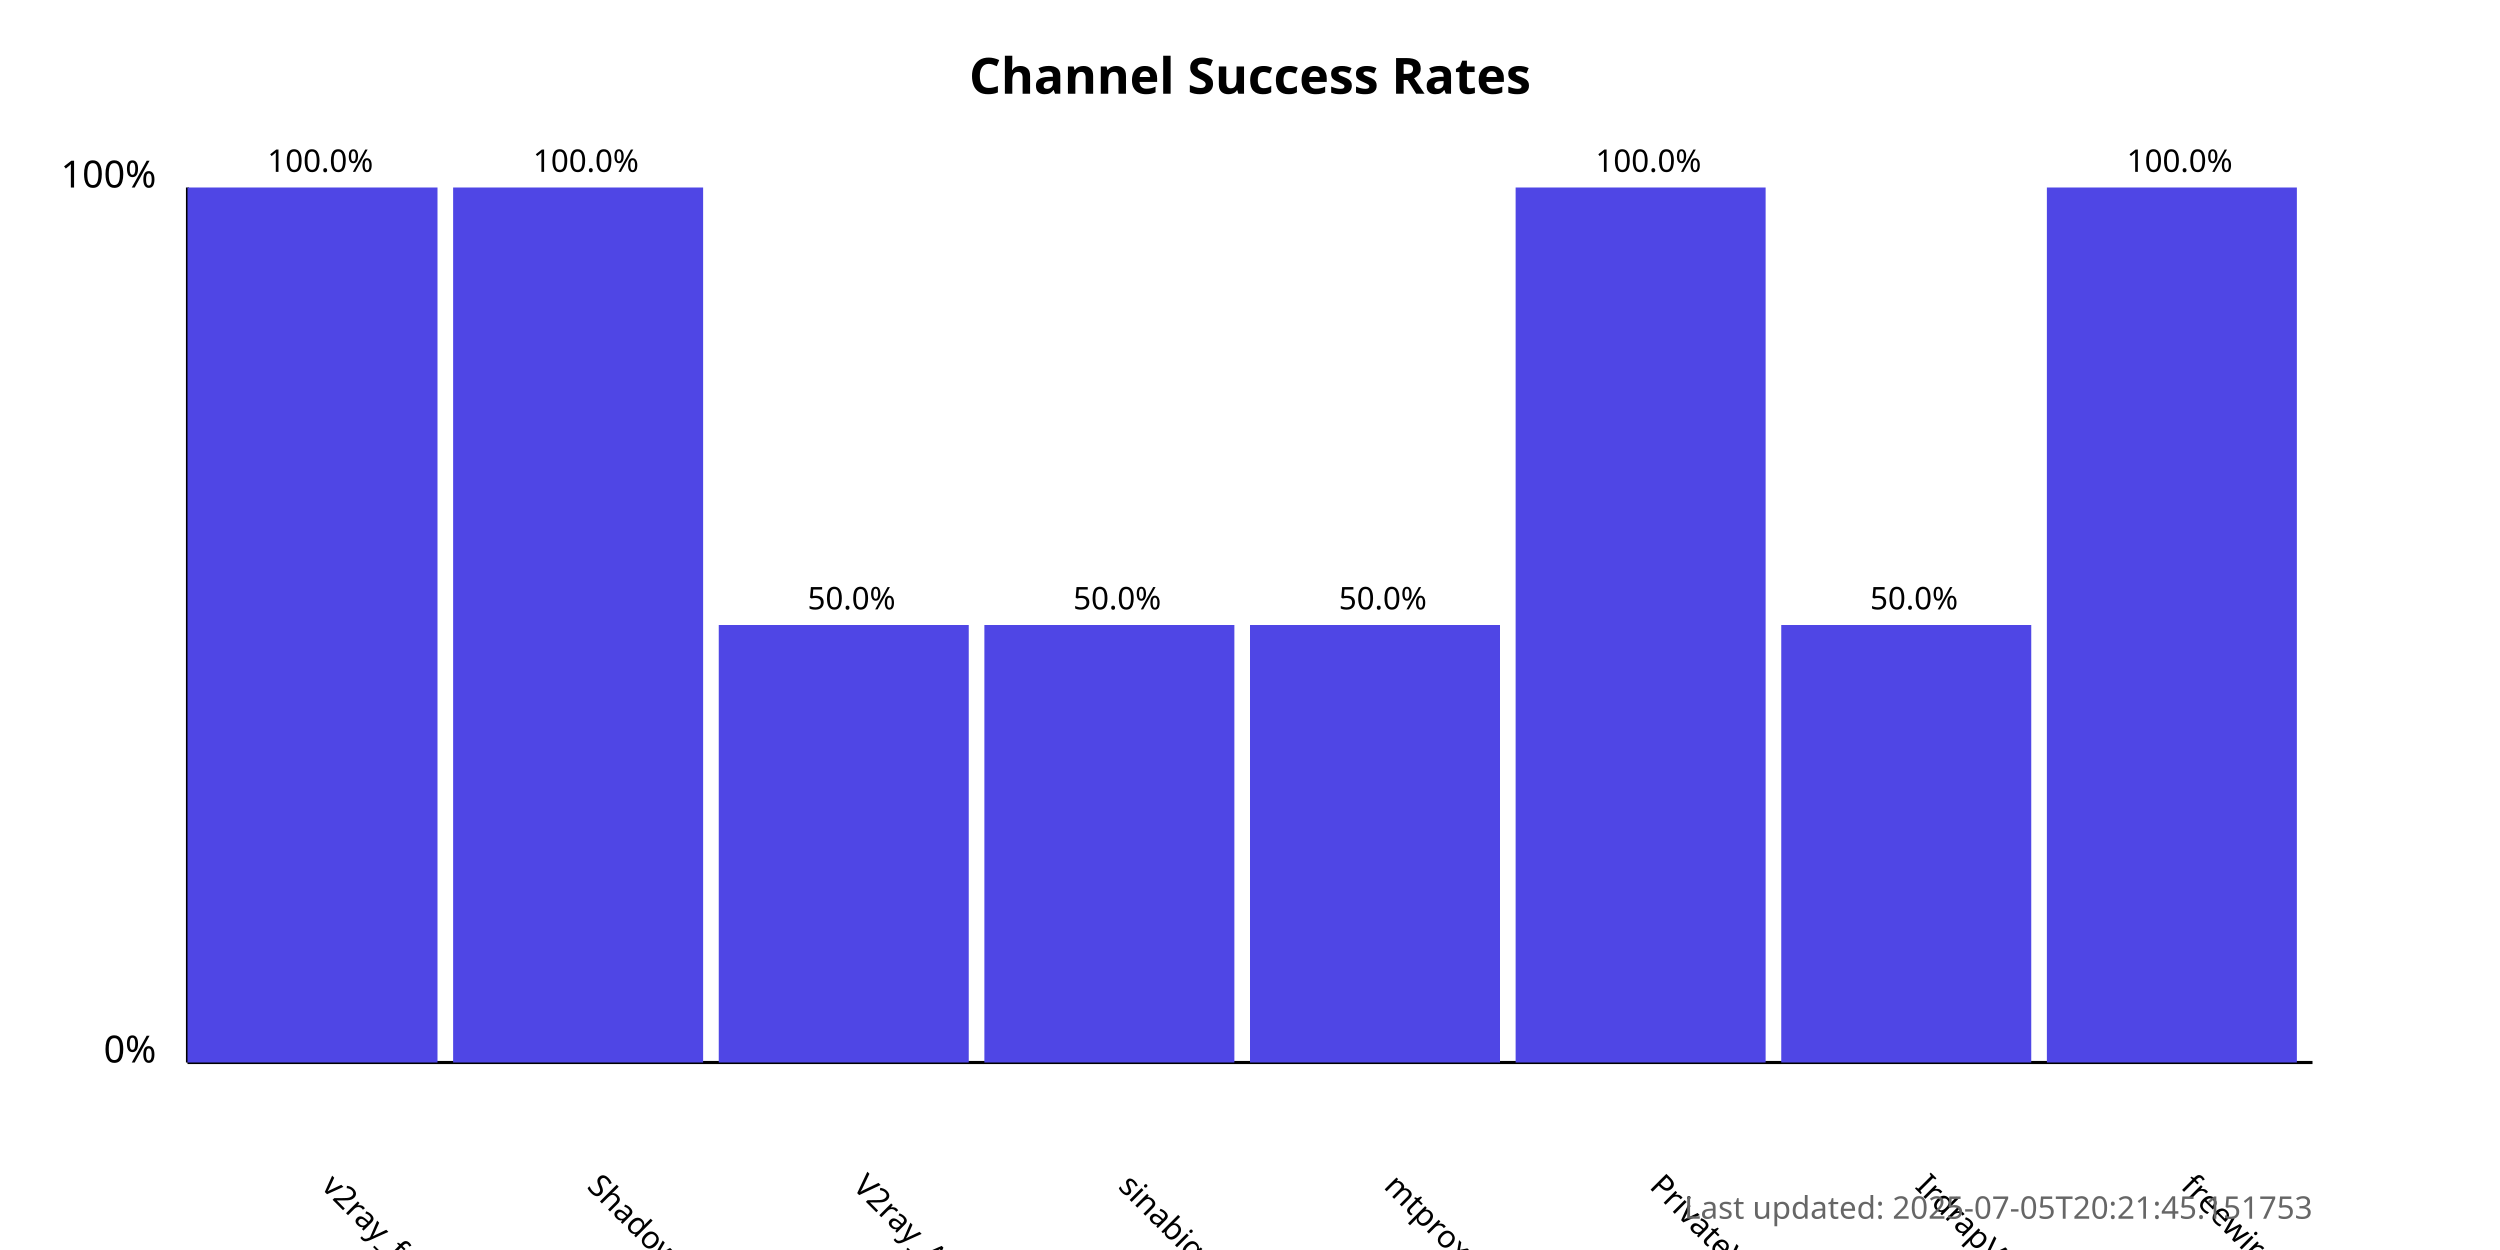
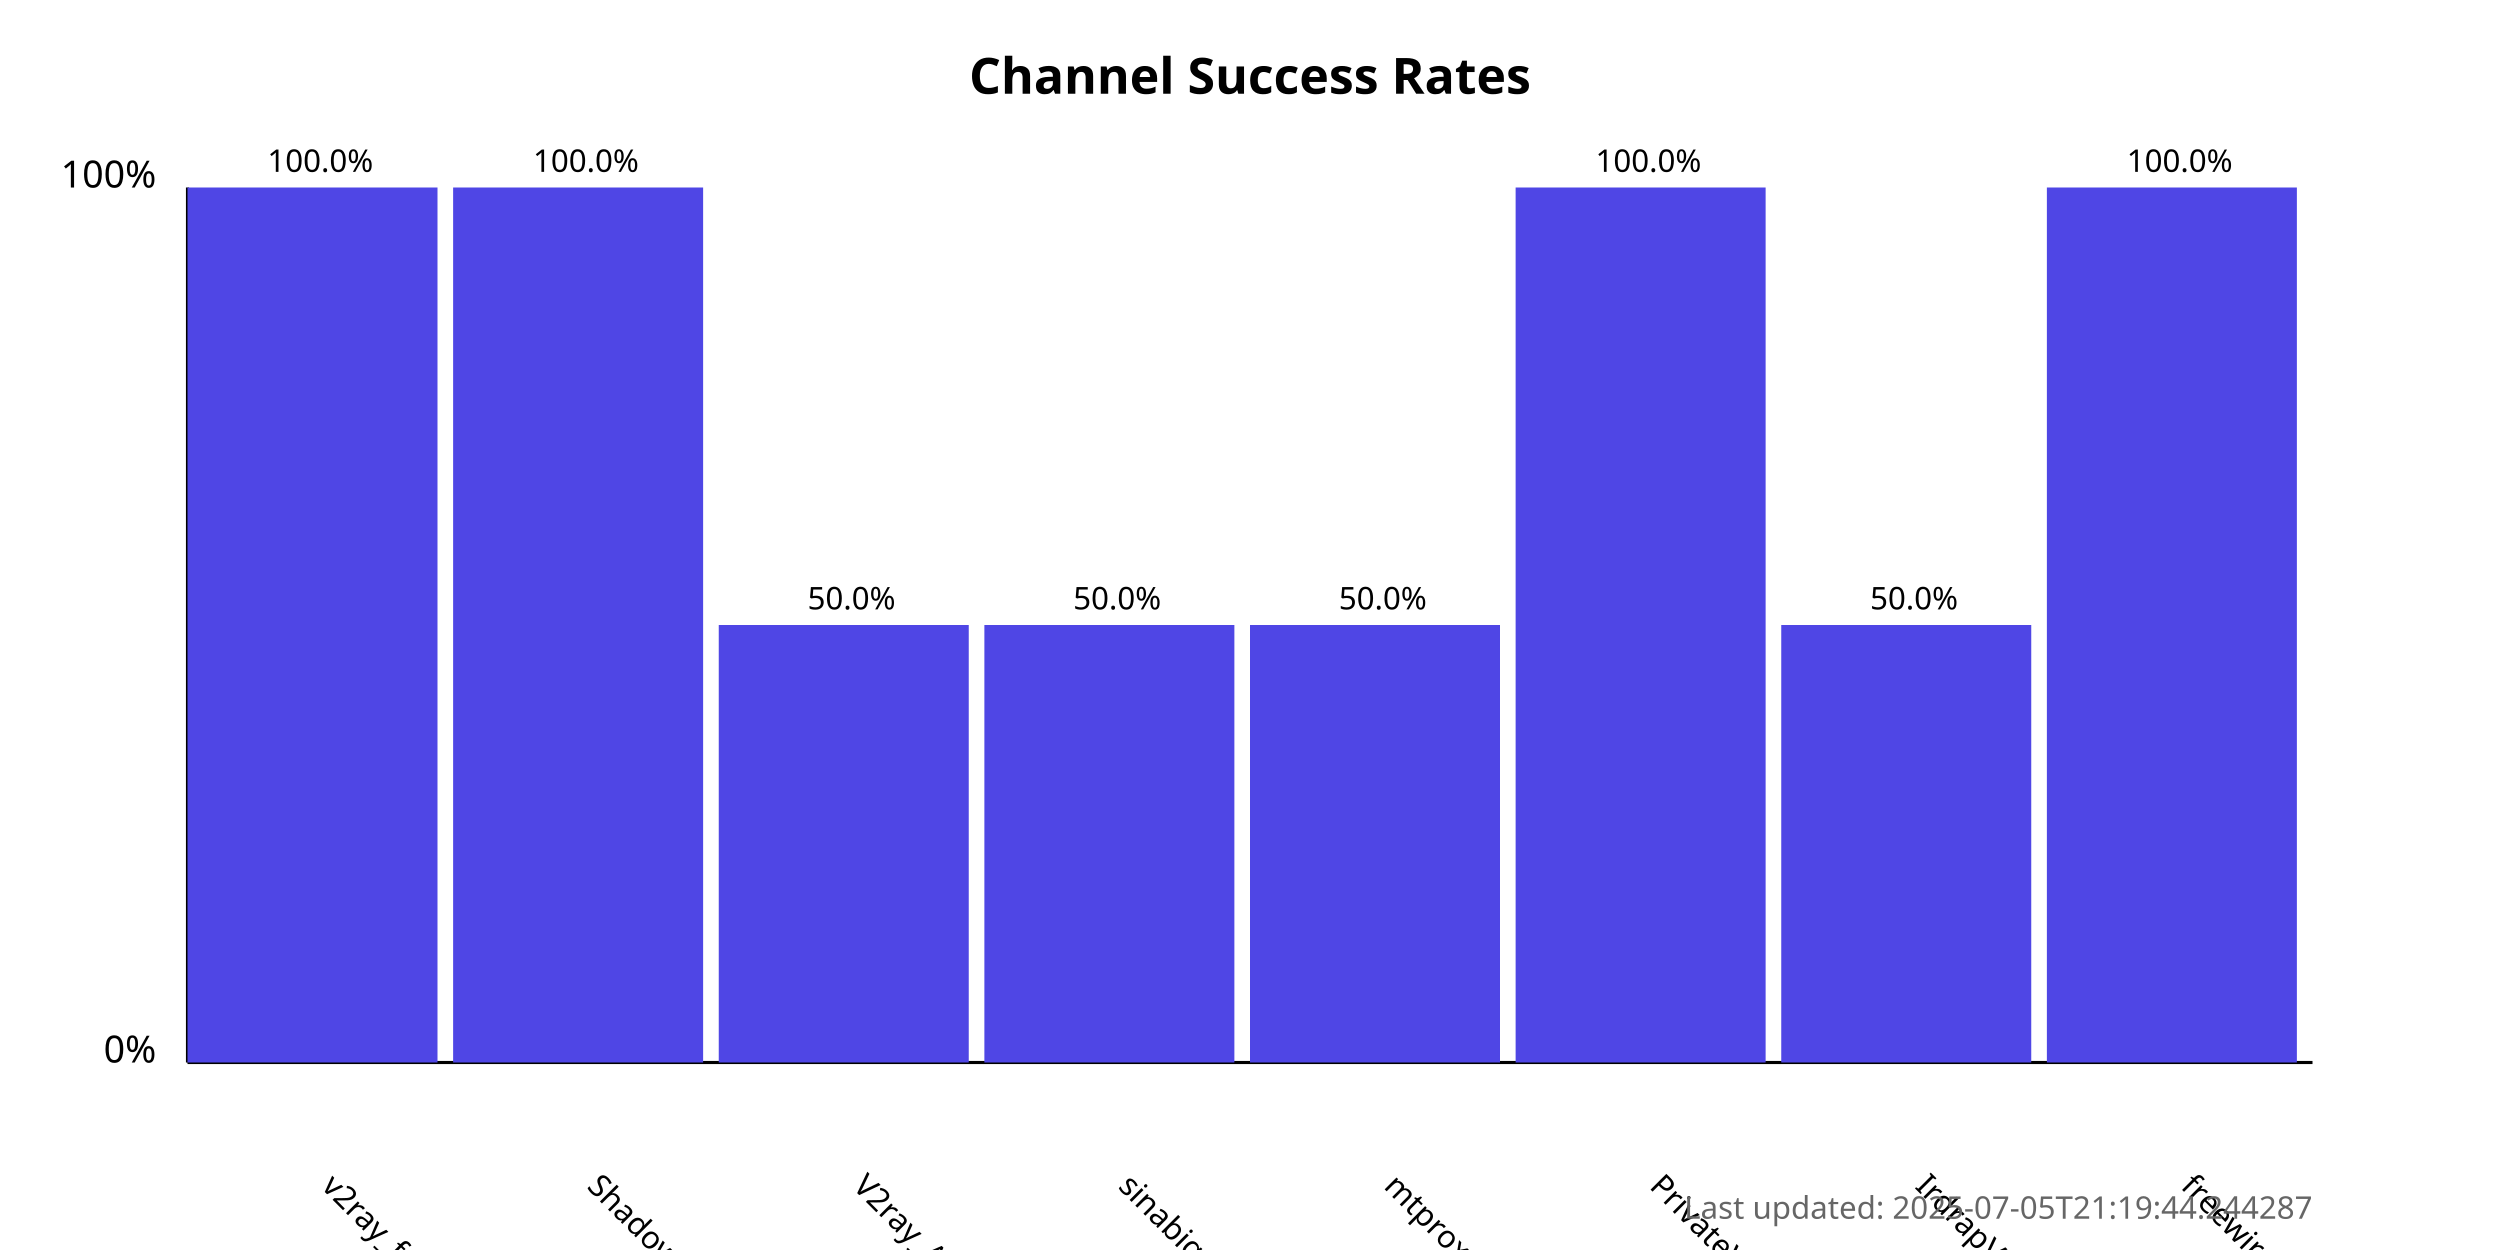
<svg xmlns="http://www.w3.org/2000/svg" width="800" height="400">
  <style>
            .chart-title { font: bold 16px sans-serif; }
            .axis-label { font: 12px sans-serif; }
            .tick-label { font: 10px sans-serif; }
            .bar { fill: #4f46e5; }
            .bar:hover { fill: #6366f1; }
            .timestamp { font: 10px sans-serif; fill: #666; }
        </style>
  <text x="400.0" y="30" text-anchor="middle" class="chart-title">
            Channel Success Rates
        </text>
  <line x1="60" y1="340" x2="60" y2="60" stroke="black" stroke-width="1" />
  <line x1="60" y1="340" x2="740" y2="340" stroke="black" stroke-width="1" />
  <text x="50" y="340" text-anchor="end" class="axis-label">0%</text>
  <text x="50" y="60" text-anchor="end" class="axis-label">100%</text>
  <g>
    <rect x="60" y="60.0" width="80.0" height="280.0" class="bar" />
    <text x="102.5" y="380" transform="rotate(45, 102.5, 380)" text-anchor="start" class="tick-label">
                v2ray_free_conf
            </text>
    <text x="102.5" y="55.0" text-anchor="middle" class="tick-label">
                100.0%
            </text>
  </g>
  <g>
    <rect x="145.0" y="60.0" width="80.0" height="280.0" class="bar" />
    <text x="187.5" y="380" transform="rotate(45, 187.5, 380)" text-anchor="start" class="tick-label">
                ShadowProxy66
            </text>
    <text x="187.5" y="55.0" text-anchor="middle" class="tick-label">
                100.0%
            </text>
  </g>
  <g>
    <rect x="230.0" y="200.0" width="80.0" height="140.0" class="bar" />
    <text x="272.5" y="380" transform="rotate(45, 272.5, 380)" text-anchor="start" class="tick-label">
                V2ray_Alpha
            </text>
    <text x="272.5" y="195.0" text-anchor="middle" class="tick-label">
                50.0%
            </text>
  </g>
  <g>
    <rect x="315.0" y="200.0" width="80.0" height="140.0" class="bar" />
    <text x="357.5" y="380" transform="rotate(45, 357.5, 380)" text-anchor="start" class="tick-label">
                sinabigo
            </text>
    <text x="357.5" y="195.0" text-anchor="middle" class="tick-label">
                50.0%
            </text>
  </g>
  <g>
    <rect x="400.0" y="200.0" width="80.0" height="140.0" class="bar" />
    <text x="442.5" y="380" transform="rotate(45, 442.5, 380)" text-anchor="start" class="tick-label">
                mtproxy_lists
            </text>
    <text x="442.5" y="195.0" text-anchor="middle" class="tick-label">
                50.0%
            </text>
  </g>
  <g>
    <rect x="485.0" y="60.0" width="80.0" height="280.0" class="bar" />
    <text x="527.5" y="380" transform="rotate(45, 527.5, 380)" text-anchor="start" class="tick-label">
                PrivateVPNs
            </text>
    <text x="527.5" y="55.0" text-anchor="middle" class="tick-label">
                100.0%
            </text>
  </g>
  <g>
    <rect x="570.0" y="200.0" width="80.0" height="140.0" class="bar" />
    <text x="612.5" y="380" transform="rotate(45, 612.5, 380)" text-anchor="start" class="tick-label">
                IrdrapVPNnews
            </text>
    <text x="612.5" y="195.0" text-anchor="middle" class="tick-label">
                50.0%
            </text>
  </g>
  <g>
    <rect x="655.0" y="60.0" width="80.0" height="280.0" class="bar" />
    <text x="697.5" y="380" transform="rotate(45, 697.5, 380)" text-anchor="start" class="tick-label">
                freewireguard
            </text>
    <text x="697.5" y="55.0" text-anchor="middle" class="tick-label">
                100.0%
            </text>
  </g>
  <text x="740" y="390" text-anchor="end" class="timestamp">
-             Last updated: 2025-07-05T20:21:45.151753
+             Last updated: 2025-07-05T21:19:44.244287
        </text>
</svg>
